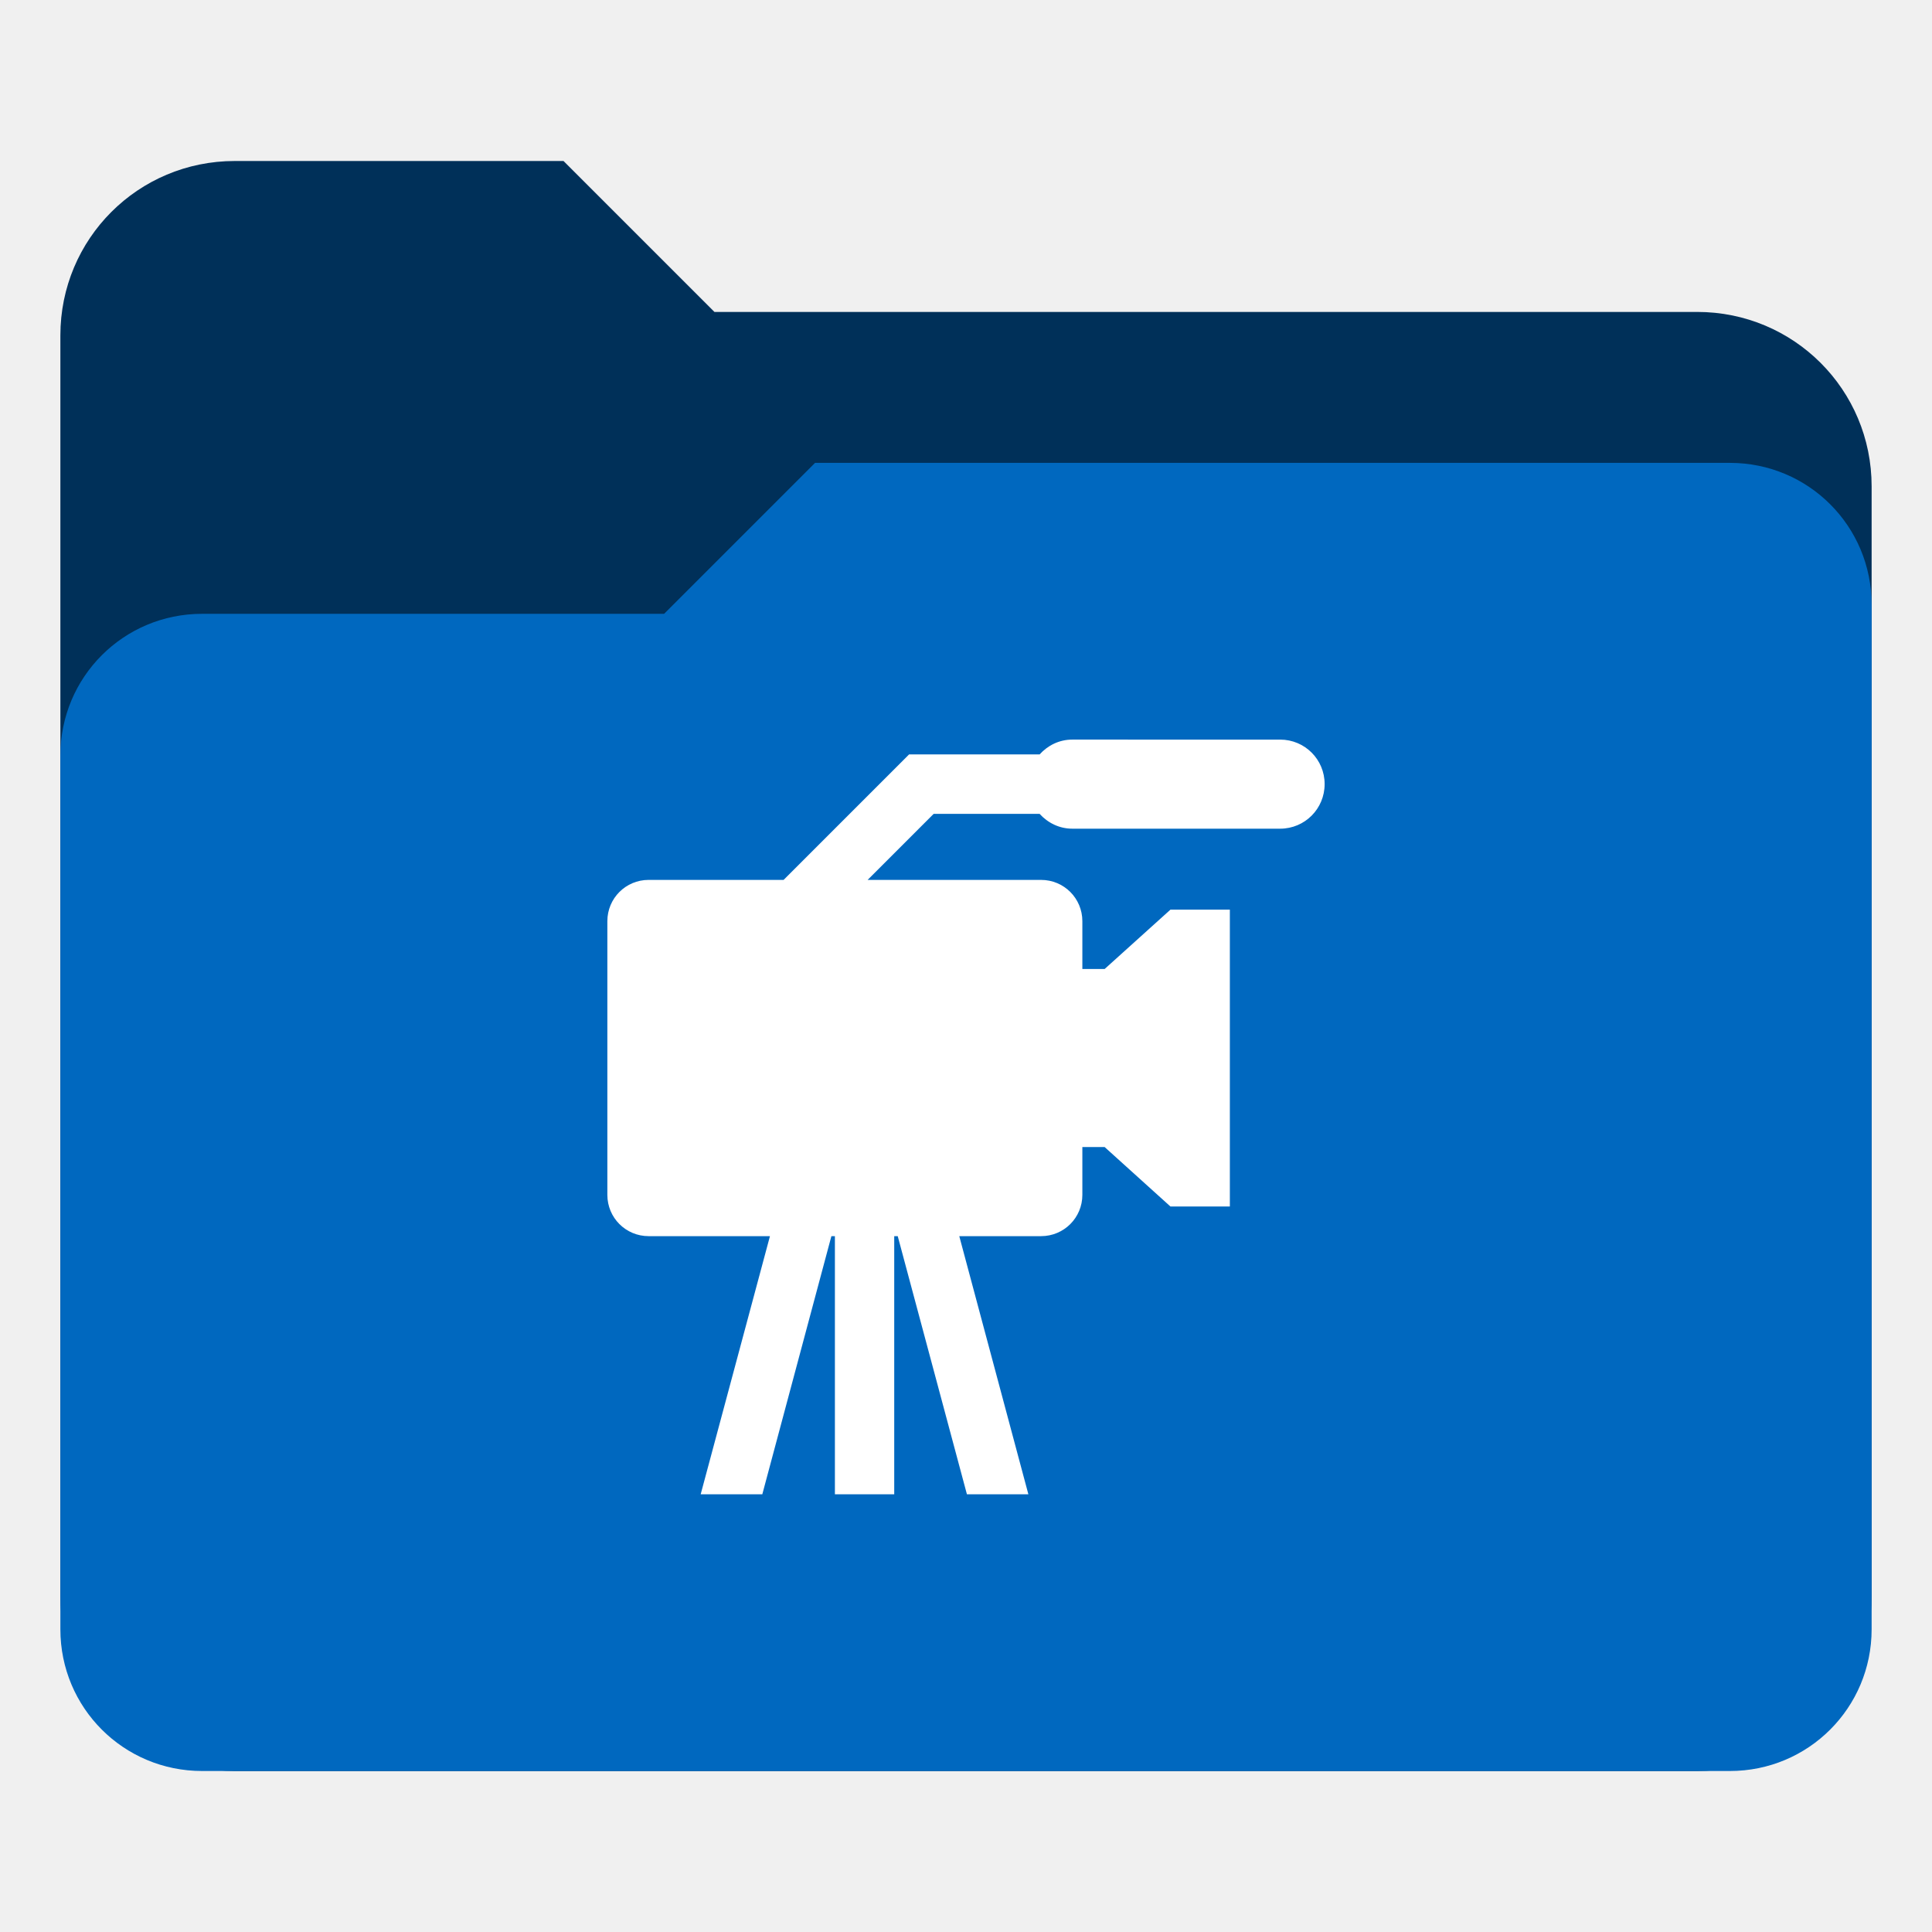
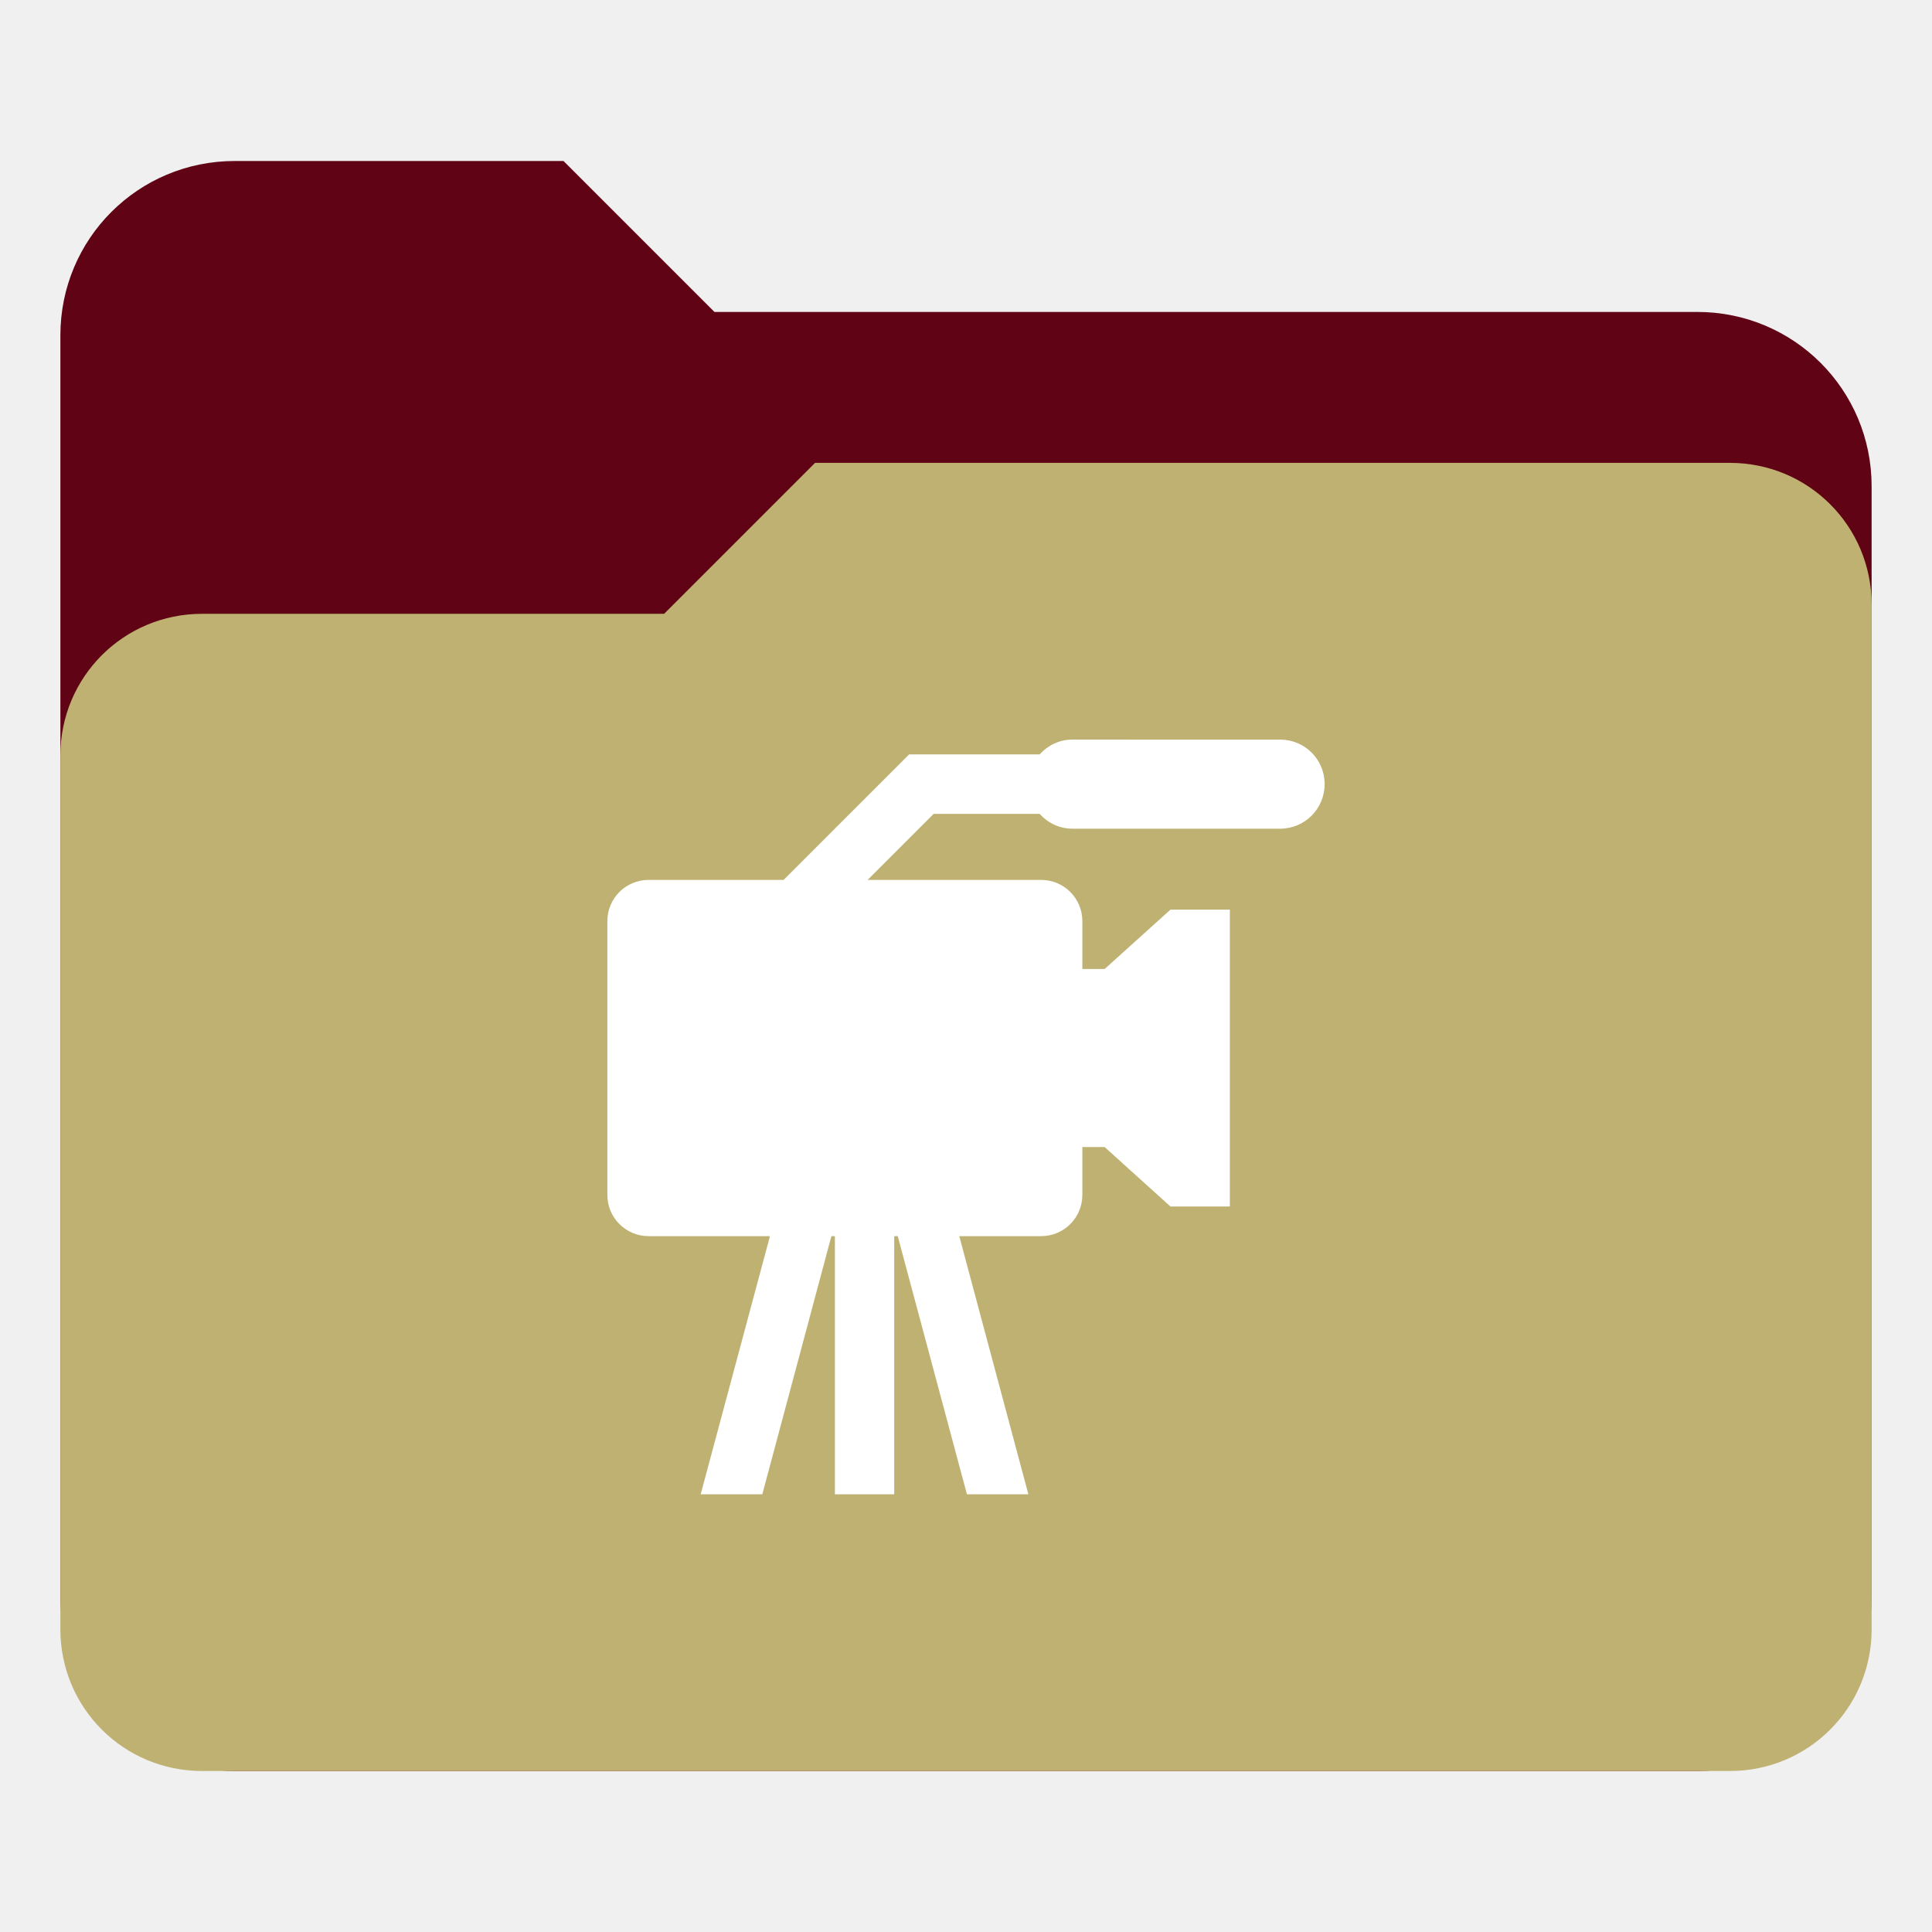
<svg xmlns="http://www.w3.org/2000/svg" xmlns:xlink="http://www.w3.org/1999/xlink" version="1.1" id="Layer_1" x="0px" y="0px" viewBox="0 0 256 256" enable-background="new 0 0 256 256" xml:space="preserve">
  <defs id="defs251">
    <clipPath id="b">
      <use width="100%" overflow="visible" xlink:href="#a" height="100%" id="use5" />
    </clipPath>
    <linearGradient x1="29.337" x2="81.837" y1="75.021" gradientUnits="userSpaceOnUse" y2="44.354" id="c">
      <stop id="stop10" offset="0" stop-opacity=".6" stop-color="#A52714" />
      <stop id="stop12" offset=".66" stop-opacity="0" stop-color="#A52714" />
    </linearGradient>
    <clipPath id="clipPath1232">
      <use width="100%" overflow="visible" xlink:href="#a" height="100%" id="use1230" />
    </clipPath>
    <clipPath id="clipPath1236">
      <use width="100%" overflow="visible" xlink:href="#a" height="100%" id="use1234" />
    </clipPath>
    <linearGradient x1="110.87" x2="52.538" y1="164.5" gradientUnits="userSpaceOnUse" y2="130.33" id="d">
      <stop id="stop23" offset="0" stop-opacity=".4" stop-color="#055524" />
      <stop id="stop25" offset=".33" stop-opacity="0" stop-color="#055524" />
    </linearGradient>
    <clipPath id="clipPath1244">
      <use width="100%" overflow="visible" xlink:href="#a" height="100%" id="use1242" />
    </clipPath>
    <clipPath id="clipPath1248">
      <use width="100%" overflow="visible" xlink:href="#a" height="100%" id="use1246" />
    </clipPath>
    <clipPath id="f">
      <use y="0" x="0" style="overflow:visible" id="use37" height="100%" xlink:href="#e" overflow="visible" width="100%" />
    </clipPath>
    <linearGradient x1="121.86" x2="136.55" y1="49.804" gradientUnits="userSpaceOnUse" y2="114.13" id="g">
      <stop id="stop42" offset="0" stop-opacity=".3" stop-color="#EA6100" />
      <stop id="stop44" offset=".66" stop-opacity="0" stop-color="#EA6100" />
    </linearGradient>
    <clipPath id="clipPath1258">
      <use width="100%" overflow="visible" xlink:href="#a" height="100%" id="use1256" />
    </clipPath>
    <clipPath id="clipPath1269">
      <use width="100%" overflow="visible" xlink:href="#a" height="100%" id="use1267" />
    </clipPath>
    <clipPath id="j">
      <use y="0" x="0" style="overflow:visible" id="use62" height="100%" xlink:href="#i" overflow="visible" width="100%" />
    </clipPath>
    <radialGradient id="l" gradientUnits="userSpaceOnUse" cy="55.948" cx="668.18" gradientTransform="translate(-576)" r="84.078">
      <stop stop-color="#3E2723" stop-opacity=".2" offset="0" id="stop73" />
      <stop stop-color="#3E2723" stop-opacity="0" offset="1" id="stop75" />
    </radialGradient>
    <clipPath id="clipPath1285">
      <use width="100%" overflow="visible" xlink:href="#a" height="100%" id="use1283" />
    </clipPath>
    <clipPath id="clipPath1289">
      <use width="100%" overflow="visible" xlink:href="#a" height="100%" id="use1287" />
    </clipPath>
    <clipPath id="n">
      <use y="0" x="0" style="overflow:visible" id="use83" height="100%" xlink:href="#m" overflow="visible" width="100%" />
    </clipPath>
    <radialGradient id="p" gradientUnits="userSpaceOnUse" cy="48.52" cx="597.88" gradientTransform="translate(-576)" r="78.044">
      <stop stop-color="#3E2723" stop-opacity=".2" offset="0" id="stop94" />
      <stop stop-color="#3E2723" stop-opacity="0" offset="1" id="stop96" />
    </radialGradient>
    <clipPath id="clipPath1305">
      <use width="100%" overflow="visible" xlink:href="#a" height="100%" id="use1303" />
    </clipPath>
    <radialGradient id="q" gradientUnits="userSpaceOnUse" cy="96.138" cx="671.84" gradientTransform="translate(-576)" r="87.87">
      <stop stop-color="#263238" stop-opacity=".2" offset="0" id="stop101" />
      <stop stop-color="#263238" stop-opacity="0" offset="1" id="stop103" />
    </radialGradient>
    <clipPath id="clipPath1312">
      <use width="100%" overflow="visible" xlink:href="#a" height="100%" id="use1310" />
    </clipPath>
    <clipPath id="clipPath1316">
      <use width="100%" overflow="visible" xlink:href="#a" height="100%" id="use1314" />
    </clipPath>
    <clipPath id="clipPath1320">
      <use width="100%" overflow="visible" xlink:href="#a" height="100%" id="use1318" />
    </clipPath>
    <clipPath id="clipPath1324">
      <use width="100%" overflow="visible" xlink:href="#a" height="100%" id="use1322" />
    </clipPath>
    <path d="m 8,184 h 83.77 l 38.88,-38.88 V 116 H 61.36 L 8,24.48 Z" id="e" />
    <path d="m 96,56 34.65,60 -38.88,68 H 184 V 56 Z" id="i" />
    <path d="M 21.97,8 V 48.34 L 61.36,116 96,56 h 88 V 8 Z" id="m" />
    <clipPath id="b-1">
      <use width="100%" overflow="visible" xlink:href="#a" height="100%" id="use5-7" />
    </clipPath>
    <clipPath id="clipPath1232-2">
      <use width="100%" overflow="visible" xlink:href="#a" height="100%" id="use1230-2" />
    </clipPath>
    <clipPath id="clipPath1236-6">
      <use width="100%" overflow="visible" xlink:href="#a" height="100%" id="use1234-1" />
    </clipPath>
    <clipPath id="clipPath1244-1">
      <use width="100%" overflow="visible" xlink:href="#a" height="100%" id="use1242-5" />
    </clipPath>
    <clipPath id="clipPath1248-9">
      <use width="100%" overflow="visible" xlink:href="#a" height="100%" id="use1246-4" />
    </clipPath>
    <clipPath id="f-9">
      <use y="0" x="0" style="overflow:visible" id="use37-0" height="100%" xlink:href="#e-8" overflow="visible" width="100%" />
    </clipPath>
    <clipPath id="clipPath1258-7">
      <use width="100%" overflow="visible" xlink:href="#a" height="100%" id="use1256-7" />
    </clipPath>
    <clipPath id="clipPath1269-1">
      <use width="100%" overflow="visible" xlink:href="#a" height="100%" id="use1267-1" />
    </clipPath>
    <clipPath id="j-5">
      <use y="0" x="0" style="overflow:visible" id="use62-9" height="100%" xlink:href="#i-5" overflow="visible" width="100%" />
    </clipPath>
    <radialGradient id="l-7" gradientUnits="userSpaceOnUse" cy="55.948" cx="668.18" gradientTransform="translate(-576)" r="84.078">
      <stop stop-color="#3E2723" stop-opacity=".2" offset="0" id="stop73-7" />
      <stop stop-color="#3E2723" stop-opacity="0" offset="1" id="stop75-6" />
    </radialGradient>
    <clipPath id="clipPath1285-7">
      <use width="100%" overflow="visible" xlink:href="#a" height="100%" id="use1283-3" />
    </clipPath>
    <clipPath id="clipPath1289-6">
      <use width="100%" overflow="visible" xlink:href="#a" height="100%" id="use1287-5" />
    </clipPath>
    <clipPath id="n-6">
      <use y="0" x="0" style="overflow:visible" id="use83-3" height="100%" xlink:href="#m-6" overflow="visible" width="100%" />
    </clipPath>
    <radialGradient id="p-9" gradientUnits="userSpaceOnUse" cy="48.52" cx="597.88" gradientTransform="translate(-576)" r="78.044">
      <stop stop-color="#3E2723" stop-opacity=".2" offset="0" id="stop94-4" />
      <stop stop-color="#3E2723" stop-opacity="0" offset="1" id="stop96-8" />
    </radialGradient>
    <clipPath id="clipPath1305-1">
      <use width="100%" overflow="visible" xlink:href="#a" height="100%" id="use1303-2" />
    </clipPath>
    <radialGradient id="q-9" gradientUnits="userSpaceOnUse" cy="96.138" cx="671.84" gradientTransform="translate(-576)" r="87.87">
      <stop stop-color="#263238" stop-opacity=".2" offset="0" id="stop101-3" />
      <stop stop-color="#263238" stop-opacity="0" offset="1" id="stop103-9" />
    </radialGradient>
    <clipPath id="clipPath1312-0">
      <use width="100%" overflow="visible" xlink:href="#a" height="100%" id="use1310-8" />
    </clipPath>
    <clipPath id="clipPath1316-8">
      <use width="100%" overflow="visible" xlink:href="#a" height="100%" id="use1314-5" />
    </clipPath>
    <clipPath id="clipPath1320-0">
      <use width="100%" overflow="visible" xlink:href="#a" height="100%" id="use1318-9" />
    </clipPath>
    <clipPath id="clipPath1324-6">
      <use width="100%" overflow="visible" xlink:href="#a" height="100%" id="use1322-3" />
    </clipPath>
    <path d="m 8,184 h 83.77 l 38.88,-38.88 V 116 H 61.36 L 8,24.48 Z" id="e-8" />
    <path d="m 96,56 34.65,60 -38.88,68 H 184 V 56 Z" id="i-5" />
    <path d="M 21.97,8 V 48.34 L 61.36,116 96,56 h 88 V 8 Z" id="m-6" />
    <radialGradient id="r" gradientUnits="userSpaceOnUse" cy="32.014" cx="34.286" gradientTransform="translate(-23.07961,-106.2699)" r="176.75">
      <stop stop-color="#fff" stop-opacity=".1" offset="0" id="stop130" />
      <stop stop-color="#fff" stop-opacity="0" offset="1" id="stop132" />
    </radialGradient>
    <clipPath id="b-0">
      <use y="0" x="0" style="overflow:visible" width="100%" overflow="visible" xlink:href="#a" height="100%" id="use5-5" />
    </clipPath>
    <clipPath id="clipPath963">
      <use y="0" x="0" style="overflow:visible" width="100%" overflow="visible" xlink:href="#a" height="100%" id="use961" />
    </clipPath>
    <clipPath id="clipPath967">
      <use y="0" x="0" style="overflow:visible" width="100%" overflow="visible" xlink:href="#a" height="100%" id="use965" />
    </clipPath>
    <radialGradient id="q-94" gradientUnits="userSpaceOnUse" cy="96.138" cx="671.84" gradientTransform="translate(-576)" r="87.87">
      <stop stop-color="#263238" stop-opacity=".2" offset="0" id="stop101-6" />
      <stop stop-color="#263238" stop-opacity="0" offset="1" id="stop103-92" />
    </radialGradient>
    <clipPath id="clipPath974">
      <use y="0" x="0" style="overflow:visible" width="100%" overflow="visible" xlink:href="#a" height="100%" id="use972" />
    </clipPath>
    <radialGradient id="p-2" gradientUnits="userSpaceOnUse" cy="48.52" cx="597.88" gradientTransform="translate(-576)" r="78.044">
      <stop stop-color="#3E2723" stop-opacity=".2" offset="0" id="stop94-47" />
      <stop stop-color="#3E2723" stop-opacity="0" offset="1" id="stop96-7" />
    </radialGradient>
    <clipPath id="clipPath981">
      <use y="0" x="0" style="overflow:visible" width="100%" overflow="visible" xlink:href="#a" height="100%" id="use979" />
    </clipPath>
    <clipPath id="clipPath985">
      <use y="0" x="0" style="overflow:visible" width="100%" overflow="visible" xlink:href="#a" height="100%" id="use983" />
    </clipPath>
    <clipPath id="n-5">
      <use width="100%" overflow="visible" xlink:href="#m-0" height="100%" id="use83-4" style="overflow:visible" x="0" y="0" />
    </clipPath>
    <radialGradient id="l-2" gradientUnits="userSpaceOnUse" cy="55.948" cx="668.18" gradientTransform="translate(-576)" r="84.078">
      <stop stop-color="#3E2723" stop-opacity=".2" offset="0" id="stop73-8" />
      <stop stop-color="#3E2723" stop-opacity="0" offset="1" id="stop75-9" />
    </radialGradient>
    <clipPath id="clipPath997">
      <use y="0" x="0" style="overflow:visible" width="100%" overflow="visible" xlink:href="#a" height="100%" id="use995" />
    </clipPath>
    <clipPath id="clipPath1001">
      <use y="0" x="0" style="overflow:visible" width="100%" overflow="visible" xlink:href="#a" height="100%" id="use999" />
    </clipPath>
    <clipPath id="j-3">
      <use width="100%" overflow="visible" xlink:href="#i-1" height="100%" id="use62-6" style="overflow:visible" x="0" y="0" />
    </clipPath>
    <clipPath id="clipPath1010">
      <use y="0" x="0" style="overflow:visible" width="100%" overflow="visible" xlink:href="#a" height="100%" id="use1008" />
    </clipPath>
    <clipPath id="clipPath1017">
      <use y="0" x="0" style="overflow:visible" width="100%" overflow="visible" xlink:href="#a" height="100%" id="use1015" />
    </clipPath>
    <clipPath id="f-0">
      <use width="100%" overflow="visible" xlink:href="#e-1" height="100%" id="use37-5" style="overflow:visible" x="0" y="0" />
    </clipPath>
    <clipPath id="clipPath1029">
      <use y="0" x="0" style="overflow:visible" width="100%" overflow="visible" xlink:href="#a" height="100%" id="use1027" />
    </clipPath>
    <clipPath id="clipPath1033">
      <use y="0" x="0" style="overflow:visible" width="100%" overflow="visible" xlink:href="#a" height="100%" id="use1031" />
    </clipPath>
    <clipPath id="clipPath1043">
      <use y="0" x="0" style="overflow:visible" width="100%" overflow="visible" xlink:href="#a" height="100%" id="use1041" />
    </clipPath>
    <clipPath id="clipPath1047">
      <use y="0" x="0" style="overflow:visible" width="100%" overflow="visible" xlink:href="#a" height="100%" id="use1045" />
    </clipPath>
    <path id="e-1" d="m 8,184 h 83.77 l 38.88,-38.88 V 116 H 61.36 L 8,24.48 Z" />
    <path id="i-1" d="m 96,56 34.65,60 -38.88,68 H 184 V 56 Z" />
    <path id="m-0" d="M 21.97,8 V 48.34 L 61.36,116 96,56 h 88 V 8 Z" />
    <circle r="88" cx="96" cy="96" id="a" />
    <path d="m8 184h83.77l38.88-38.88v-29.12h-69.29l-53.36-91.52z" id="e-6" />
    <path d="m96 56l34.65 60-38.88 68h92.23v-128z" id="i-2" />
    <path d="m21.97 8v40.34l39.39 67.66 34.64-60h88v-48z" id="m-8" />
    <defs id="defs1820">
      <path d="M 21.97,8 V 48.34 L 61.36,116 96,56 h 88 V 8 Z" id="path1928" />
    </defs>
    <clipPath id="n-7">
      <use id="use1822" height="100%" xlink:href="#m-8" overflow="visible" width="100%" style="overflow:visible" x="0" y="0" />
    </clipPath>
    <defs id="defs1799">
      <path d="m 96,56 34.65,60 -38.88,68 H 184 V 56 Z" id="path1918" />
    </defs>
    <clipPath id="j-6">
      <use id="use1801" height="100%" xlink:href="#i-2" overflow="visible" width="100%" style="overflow:visible" x="0" y="0" />
    </clipPath>
    <defs id="defs1774">
      <path d="m 8,184 h 83.77 l 38.88,-38.88 V 116 H 61.36 L 8,24.48 Z" id="path1902" />
    </defs>
    <clipPath id="f-06">
      <use id="use1776" height="100%" xlink:href="#e-6" overflow="visible" width="100%" style="overflow:visible" x="0" y="0" />
    </clipPath>
    <linearGradient x1="110.87" x2="52.538" y1="164.5" gradientUnits="userSpaceOnUse" y2="130.33" id="linearGradient1897">
      <stop id="stop1762" offset="0" stop-opacity=".4" stop-color="#055524" />
      <stop id="stop1764" offset=".33" stop-opacity="0" stop-color="#055524" />
    </linearGradient>
    <linearGradient x1="29.337" x2="81.837" y1="75.021" gradientUnits="userSpaceOnUse" y2="44.354" id="linearGradient1889">
      <stop id="stop1749" offset="0" stop-opacity=".6" stop-color="#A52714" />
      <stop id="stop1751" offset=".66" stop-opacity="0" stop-color="#A52714" />
    </linearGradient>
    <linearGradient id="linearGradient1910" y2="114.13" gradientUnits="userSpaceOnUse" y1="49.804" x2="136.55" x1="121.86">
      <stop stop-color="#EA6100" stop-opacity=".3" offset="0" id="stop1781" />
      <stop stop-color="#EA6100" stop-opacity="0" offset=".66" id="stop1783" />
    </linearGradient>
    <clipPath id="b-3">
      <use y="0" x="0" style="overflow:visible" width="100%" overflow="visible" xlink:href="#a" height="100%" id="use5-1" />
    </clipPath>
    <clipPath id="clipPath1024">
      <use y="0" x="0" style="overflow:visible" width="100%" overflow="visible" xlink:href="#a" height="100%" id="use1022" />
    </clipPath>
    <clipPath id="clipPath1028">
      <use y="0" x="0" style="overflow:visible" width="100%" overflow="visible" xlink:href="#a" height="100%" id="use1026" />
    </clipPath>
    <clipPath id="clipPath1035">
      <use y="0" x="0" style="overflow:visible" width="100%" overflow="visible" xlink:href="#a" height="100%" id="use1033" />
    </clipPath>
    <clipPath id="clipPath1039">
      <use y="0" x="0" style="overflow:visible" width="100%" overflow="visible" xlink:href="#a" height="100%" id="use1037" />
    </clipPath>
    <clipPath id="f-6">
      <use y="0" x="0" style="overflow:visible" id="use37-8" height="100%" xlink:href="#e-61" overflow="visible" width="100%" />
    </clipPath>
    <clipPath id="clipPath1048">
      <use y="0" x="0" style="overflow:visible" width="100%" overflow="visible" xlink:href="#a" height="100%" id="use1046" />
    </clipPath>
    <clipPath id="clipPath1058">
      <use y="0" x="0" style="overflow:visible" width="100%" overflow="visible" xlink:href="#a" height="100%" id="use1056" />
    </clipPath>
    <clipPath id="j-66">
      <use y="0" x="0" style="overflow:visible" id="use62-4" height="100%" xlink:href="#i-59" overflow="visible" width="100%" />
    </clipPath>
    <radialGradient id="l-9" gradientUnits="userSpaceOnUse" cy="55.948" cx="668.18" gradientTransform="translate(-576)" r="84.078">
      <stop stop-color="#3E2723" stop-opacity=".2" offset="0" id="stop73-5" />
      <stop stop-color="#3E2723" stop-opacity="0" offset="1" id="stop75-0" />
    </radialGradient>
    <clipPath id="clipPath1073">
      <use y="0" x="0" style="overflow:visible" width="100%" overflow="visible" xlink:href="#a" height="100%" id="use1071" />
    </clipPath>
    <clipPath id="clipPath1077">
      <use y="0" x="0" style="overflow:visible" width="100%" overflow="visible" xlink:href="#a" height="100%" id="use1075" />
    </clipPath>
    <clipPath id="n-4">
      <use y="0" x="0" style="overflow:visible" id="use83-8" height="100%" xlink:href="#m-4" overflow="visible" width="100%" />
    </clipPath>
    <radialGradient id="p-7" gradientUnits="userSpaceOnUse" cy="48.52" cx="597.88" gradientTransform="translate(-576)" r="78.044">
      <stop stop-color="#3E2723" stop-opacity=".2" offset="0" id="stop94-1" />
      <stop stop-color="#3E2723" stop-opacity="0" offset="1" id="stop96-72" />
    </radialGradient>
    <clipPath id="clipPath1092">
      <use y="0" x="0" style="overflow:visible" width="100%" overflow="visible" xlink:href="#a" height="100%" id="use1090" />
    </clipPath>
    <radialGradient id="q-7" gradientUnits="userSpaceOnUse" cy="96.138" cx="671.84" gradientTransform="translate(-576)" r="87.87">
      <stop stop-color="#263238" stop-opacity=".2" offset="0" id="stop101-2" />
      <stop stop-color="#263238" stop-opacity="0" offset="1" id="stop103-2" />
    </radialGradient>
    <clipPath id="clipPath1099">
      <use y="0" x="0" style="overflow:visible" width="100%" overflow="visible" xlink:href="#a" height="100%" id="use1097" />
    </clipPath>
    <clipPath id="clipPath1103">
      <use y="0" x="0" style="overflow:visible" width="100%" overflow="visible" xlink:href="#a" height="100%" id="use1101" />
    </clipPath>
    <clipPath id="clipPath1107">
      <use y="0" x="0" style="overflow:visible" width="100%" overflow="visible" xlink:href="#a" height="100%" id="use1105" />
    </clipPath>
    <clipPath id="clipPath1111">
      <use y="0" x="0" style="overflow:visible" width="100%" overflow="visible" xlink:href="#a" height="100%" id="use1109" />
    </clipPath>
    <radialGradient id="r-6" gradientUnits="userSpaceOnUse" cy="32.014" cx="34.286" gradientTransform="translate(-7,-7)" r="176.75">
      <stop stop-color="#fff" stop-opacity=".1" offset="0" id="stop130-1" />
      <stop stop-color="#fff" stop-opacity="0" offset="1" id="stop132-0" />
    </radialGradient>
    <path d="m 8,184 h 83.77 l 38.88,-38.88 V 116 H 61.36 L 8,24.48 Z" id="e-61" />
    <path d="m 96,56 34.65,60 -38.88,68 H 184 V 56 Z" id="i-59" />
    <path d="M 21.97,8 V 48.34 L 61.36,116 96,56 h 88 V 8 Z" id="m-4" />
    <clipPath id="b-9">
      <use y="0" x="0" style="overflow:visible" width="100%" overflow="visible" xlink:href="#a" height="100%" id="use5-0" />
    </clipPath>
    <clipPath id="clipPath1024-7">
      <use y="0" x="0" style="overflow:visible" width="100%" overflow="visible" xlink:href="#a" height="100%" id="use1022-7" />
    </clipPath>
    <clipPath id="clipPath1028-1">
      <use y="0" x="0" style="overflow:visible" width="100%" overflow="visible" xlink:href="#a" height="100%" id="use1026-1" />
    </clipPath>
    <clipPath id="clipPath1035-7">
      <use y="0" x="0" style="overflow:visible" width="100%" overflow="visible" xlink:href="#a" height="100%" id="use1033-7" />
    </clipPath>
    <clipPath id="clipPath1039-6">
      <use y="0" x="0" style="overflow:visible" width="100%" overflow="visible" xlink:href="#a" height="100%" id="use1037-7" />
    </clipPath>
    <clipPath id="f-3">
      <use y="0" x="0" style="overflow:visible" id="use37-6" height="100%" xlink:href="#e-9" overflow="visible" width="100%" />
    </clipPath>
    <clipPath id="clipPath1048-3">
      <use y="0" x="0" style="overflow:visible" width="100%" overflow="visible" xlink:href="#a" height="100%" id="use1046-9" />
    </clipPath>
    <clipPath id="clipPath1058-4">
      <use y="0" x="0" style="overflow:visible" width="100%" overflow="visible" xlink:href="#a" height="100%" id="use1056-8" />
    </clipPath>
    <clipPath id="j-1">
      <use y="0" x="0" style="overflow:visible" id="use62-2" height="100%" xlink:href="#i-6" overflow="visible" width="100%" />
    </clipPath>
    <radialGradient id="l-93" gradientUnits="userSpaceOnUse" cy="55.948" cx="668.18" gradientTransform="translate(-576)" r="84.078">
      <stop stop-color="#3E2723" stop-opacity=".2" offset="0" id="stop73-9" />
      <stop stop-color="#3E2723" stop-opacity="0" offset="1" id="stop75-08" />
    </radialGradient>
    <clipPath id="clipPath1073-8">
      <use y="0" x="0" style="overflow:visible" width="100%" overflow="visible" xlink:href="#a" height="100%" id="use1071-5" />
    </clipPath>
    <clipPath id="clipPath1077-0">
      <use y="0" x="0" style="overflow:visible" width="100%" overflow="visible" xlink:href="#a" height="100%" id="use1075-9" />
    </clipPath>
    <clipPath id="n-63">
      <use y="0" x="0" style="overflow:visible" id="use83-85" height="100%" xlink:href="#m-2" overflow="visible" width="100%" />
    </clipPath>
    <radialGradient id="p-6" gradientUnits="userSpaceOnUse" cy="48.52" cx="597.88" gradientTransform="translate(-576)" r="78.044">
      <stop stop-color="#3E2723" stop-opacity=".2" offset="0" id="stop94-11" />
      <stop stop-color="#3E2723" stop-opacity="0" offset="1" id="stop96-5" />
    </radialGradient>
    <clipPath id="clipPath1092-9">
      <use y="0" x="0" style="overflow:visible" width="100%" overflow="visible" xlink:href="#a" height="100%" id="use1090-8" />
    </clipPath>
    <radialGradient id="q-4" gradientUnits="userSpaceOnUse" cy="96.138" cx="671.84" gradientTransform="translate(-576)" r="87.87">
      <stop stop-color="#263238" stop-opacity=".2" offset="0" id="stop101-8" />
      <stop stop-color="#263238" stop-opacity="0" offset="1" id="stop103-1" />
    </radialGradient>
    <clipPath id="clipPath1099-0">
      <use y="0" x="0" style="overflow:visible" width="100%" overflow="visible" xlink:href="#a" height="100%" id="use1097-3" />
    </clipPath>
    <clipPath id="clipPath1103-0">
      <use y="0" x="0" style="overflow:visible" width="100%" overflow="visible" xlink:href="#a" height="100%" id="use1101-4" />
    </clipPath>
    <clipPath id="clipPath1107-4">
      <use y="0" x="0" style="overflow:visible" width="100%" overflow="visible" xlink:href="#a" height="100%" id="use1105-4" />
    </clipPath>
    <clipPath id="clipPath1111-4">
      <use y="0" x="0" style="overflow:visible" width="100%" overflow="visible" xlink:href="#a" height="100%" id="use1109-7" />
    </clipPath>
    <radialGradient id="r-63" gradientUnits="userSpaceOnUse" cy="32.014" cx="34.286" gradientTransform="translate(-7,-7)" r="176.75">
      <stop stop-color="#fff" stop-opacity=".1" offset="0" id="stop130-17" />
      <stop stop-color="#fff" stop-opacity="0" offset="1" id="stop132-5" />
    </radialGradient>
    <path d="m 8,184 h 83.77 l 38.88,-38.88 V 116 H 61.36 L 8,24.48 Z" id="e-9" />
    <path d="m 96,56 34.65,60 -38.88,68 H 184 V 56 Z" id="i-6" />
    <path d="M 21.97,8 V 48.34 L 61.36,116 96,56 h 88 V 8 Z" id="m-2" />
  </defs>
  <g id="layer2" style="display:none">
    <circle style="display:inline;fill:#ffffff;fill-opacity:1;stroke:none;stroke-width:2.74;stroke-miterlimit:4;stroke-dasharray:none;stroke-opacity:1" id="path1090" cx="128" cy="128" r="124" />
  </g>
  <g id="layer1" style="display:inline">
    <rect style="fill:#d4ff2a;fill-opacity:1;stroke:none;stroke-width:1.192;stroke-miterlimit:4;stroke-dasharray:none;stroke-opacity:1" id="rect1091" width="140" height="140" x="58" y="58" />
-     <path style="fill:#003059;fill-opacity:1;stroke:none;stroke-width:2.53;stroke-miterlimit:4;stroke-dasharray:none;stroke-opacity:1" d="m 31.111,21.333 h 43.556 l 20,20 H 224.889 C 237.692,41.333 248,51.64 248,64.444 V 211.556 c 0,12.804 -10.308,23.111 -23.111,23.111 H 31.111 c -12.804,0 -23.111,-10.308 -23.111,-23.111 V 44.444 c 0,-12.804 10.308,-23.111 23.111,-23.111 z" id="rect1188" />
-     <path style="fill:#0068bf;fill-opacity:1;stroke:none;stroke-width:2.281;stroke-miterlimit:4;stroke-dasharray:none;stroke-opacity:1" d="m 26.778,81.333 h 61.222 L 108,61.333 H 229.222 C 239.625,61.333 248,69.708 248,80.111 V 215.889 c 0,10.403 -8.375,18.778 -18.778,18.778 H 26.778 c -10.403,0 -18.778,-8.375 -18.778,-18.778 V 100.111 c 0,-10.403 8.375,-18.777 18.778,-18.777 z" id="rect1188-3" />
+     <path style="fill:#600314;fill-opacity:1;stroke:none;stroke-width:2.53;stroke-miterlimit:4;stroke-dasharray:none;stroke-opacity:1" d="m 31.111,21.333 h 43.556 l 20,20 H 224.889 C 237.692,41.333 248,51.64 248,64.444 V 211.556 c 0,12.804 -10.308,23.111 -23.111,23.111 H 31.111 c -12.804,0 -23.111,-10.308 -23.111,-23.111 V 44.444 c 0,-12.804 10.308,-23.111 23.111,-23.111 z" id="rect1188" />
+     <path style="fill:#bfb172;fill-opacity:1;stroke:none;stroke-width:2.281;stroke-miterlimit:4;stroke-dasharray:none;stroke-opacity:1" d="m 26.778,81.333 h 61.222 L 108,61.333 H 229.222 C 239.625,61.333 248,69.708 248,80.111 V 215.889 c 0,10.403 -8.375,18.778 -18.778,18.778 H 26.778 c -10.403,0 -18.778,-8.375 -18.778,-18.778 V 100.111 c 0,-10.403 8.375,-18.777 18.778,-18.777 z" id="rect1188-3" />
    <path style="fill:#ffffff;fill-opacity:1;stroke:none;stroke-width:5.762;stroke-linecap:butt;stroke-linejoin:bevel;stroke-miterlimit:4;stroke-dasharray:none;stroke-opacity:1;paint-order:fill markers stroke" d="m 142.087,98 c -1.74,0 -3.255,0.775 -4.333,1.965 h -17.297 l -16.626,16.626 H 85.947 c -3.03,0 -5.469,2.439 -5.469,5.469 v 36.267 c 0,3.03 2.439,5.469 5.469,5.469 H 102.023 L 92.844,198 h 8.166 l 9.155,-34.204 h 0.464 V 198 h 7.861 v -34.204 h 0.464 L 128.122,198 h 8.142 l -9.155,-34.204 h 10.84 c 3.03,0 5.469,-2.439 5.469,-5.469 v -6.335 h 2.954 l 8.716,7.874 h 7.874 v -39.331 h -7.874 l -8.716,7.861 h -2.954 v -6.335 c 0,-3.03 -2.439,-5.469 -5.469,-5.469 h -22.986 l 8.752,-8.752 h 14.038 c 1.078,1.186 2.597,1.965 4.333,1.965 h 27.539 c 3.269,0 5.896,-2.639 5.896,-5.908 0,-3.269 -2.627,-5.896 -5.896,-5.896 z" id="rect847" />
  </g>
  <g id="layer6" style="display:none">
    <g id="g2548" style="display:inline" transform="translate(-2.960187,1.58543)">
      <path d="m 256.36,128.415 c 0,-33.9 -13.5,-64.5 -35.4,-86.9 -0.4,-0.3 -0.7,-0.7 -1.1,-1 21.3,22.3 34.5,52.6 34.5,86 0,68.5 -55.2,124 -123.4,124 -32.9,0 -62.9,-13 -85,-34.1 0.3,0.3 0.6,0.6 0.9,0.9 22.2,21.7 52.6,35.1 86,35.1 68.2,0 123.5,-55.5 123.5,-124 z" id="path238" style="display:inline;opacity:0.1" />
      <path d="m 219.86,40.415 c -0.7,-0.6 -1.4,-1.3 -2,-1.9 -0.7,-0.6 -1.4,-1.2 -2.1,-1.9 19.1,21.8 30.7,50.5 30.7,81.8 0,68.5 -55.2,124 -123.4,124 -30.9,0 -59.2,-11.4 -80.9,-30.3 0.6,0.7 1.2,1.4 1.9,2.1 0.6,0.7 1.3,1.4 1.9,2 22.1,21.1 52.1,34.1 85,34.1 68.2,0 123.4,-55.5 123.4,-124 0,-33.3 -13.1,-63.6 -34.5,-85.9 z" id="path240" style="display:inline;opacity:0.2" />
      <path d="m 220.96,41.515 c 21.9,22.4 35.4,53.1 35.4,86.9 0,68.5 -55.2,124 -123.4,124 -33.5,0 -63.8,-13.4 -86,-35.1 22.4,22.9 53.6,37.1 88,37.1 68.2,0 123.4,-55.5 123.4,-124 -0.1,-34.9 -14.4,-66.4 -37.4,-88.9 z" id="path236" style="display:inline;opacity:0.05" />
    </g>
  </g>
</svg>
